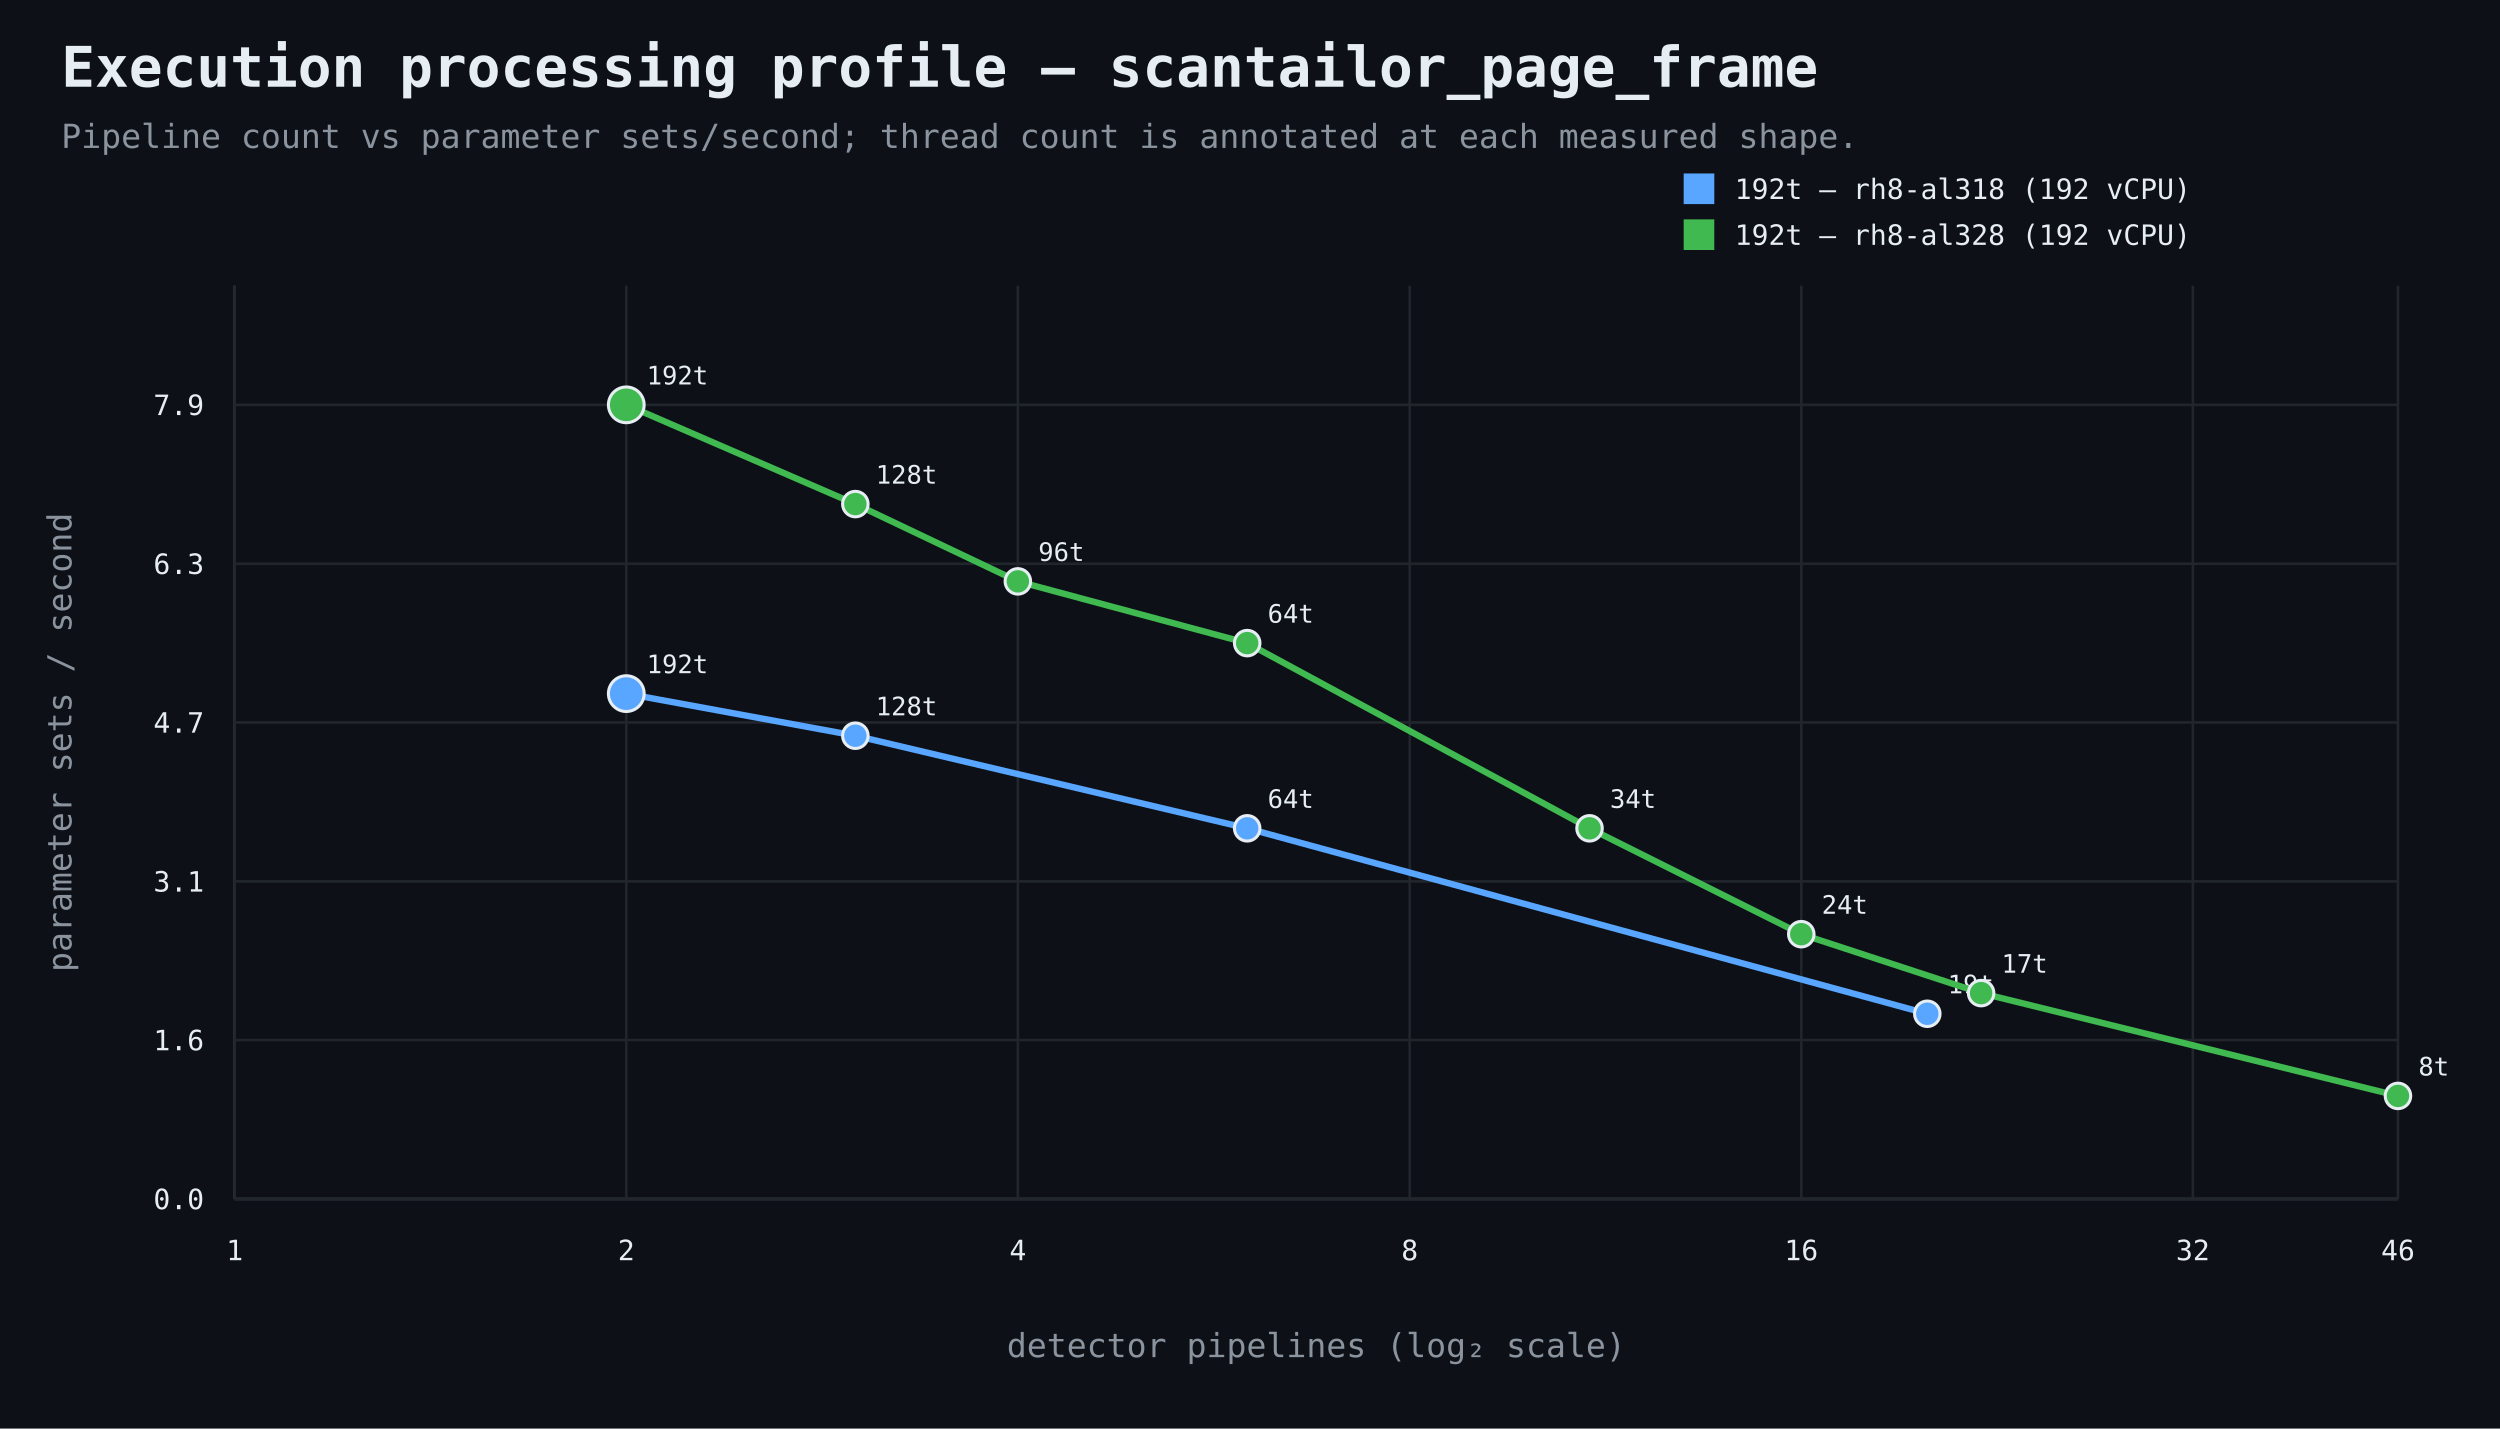
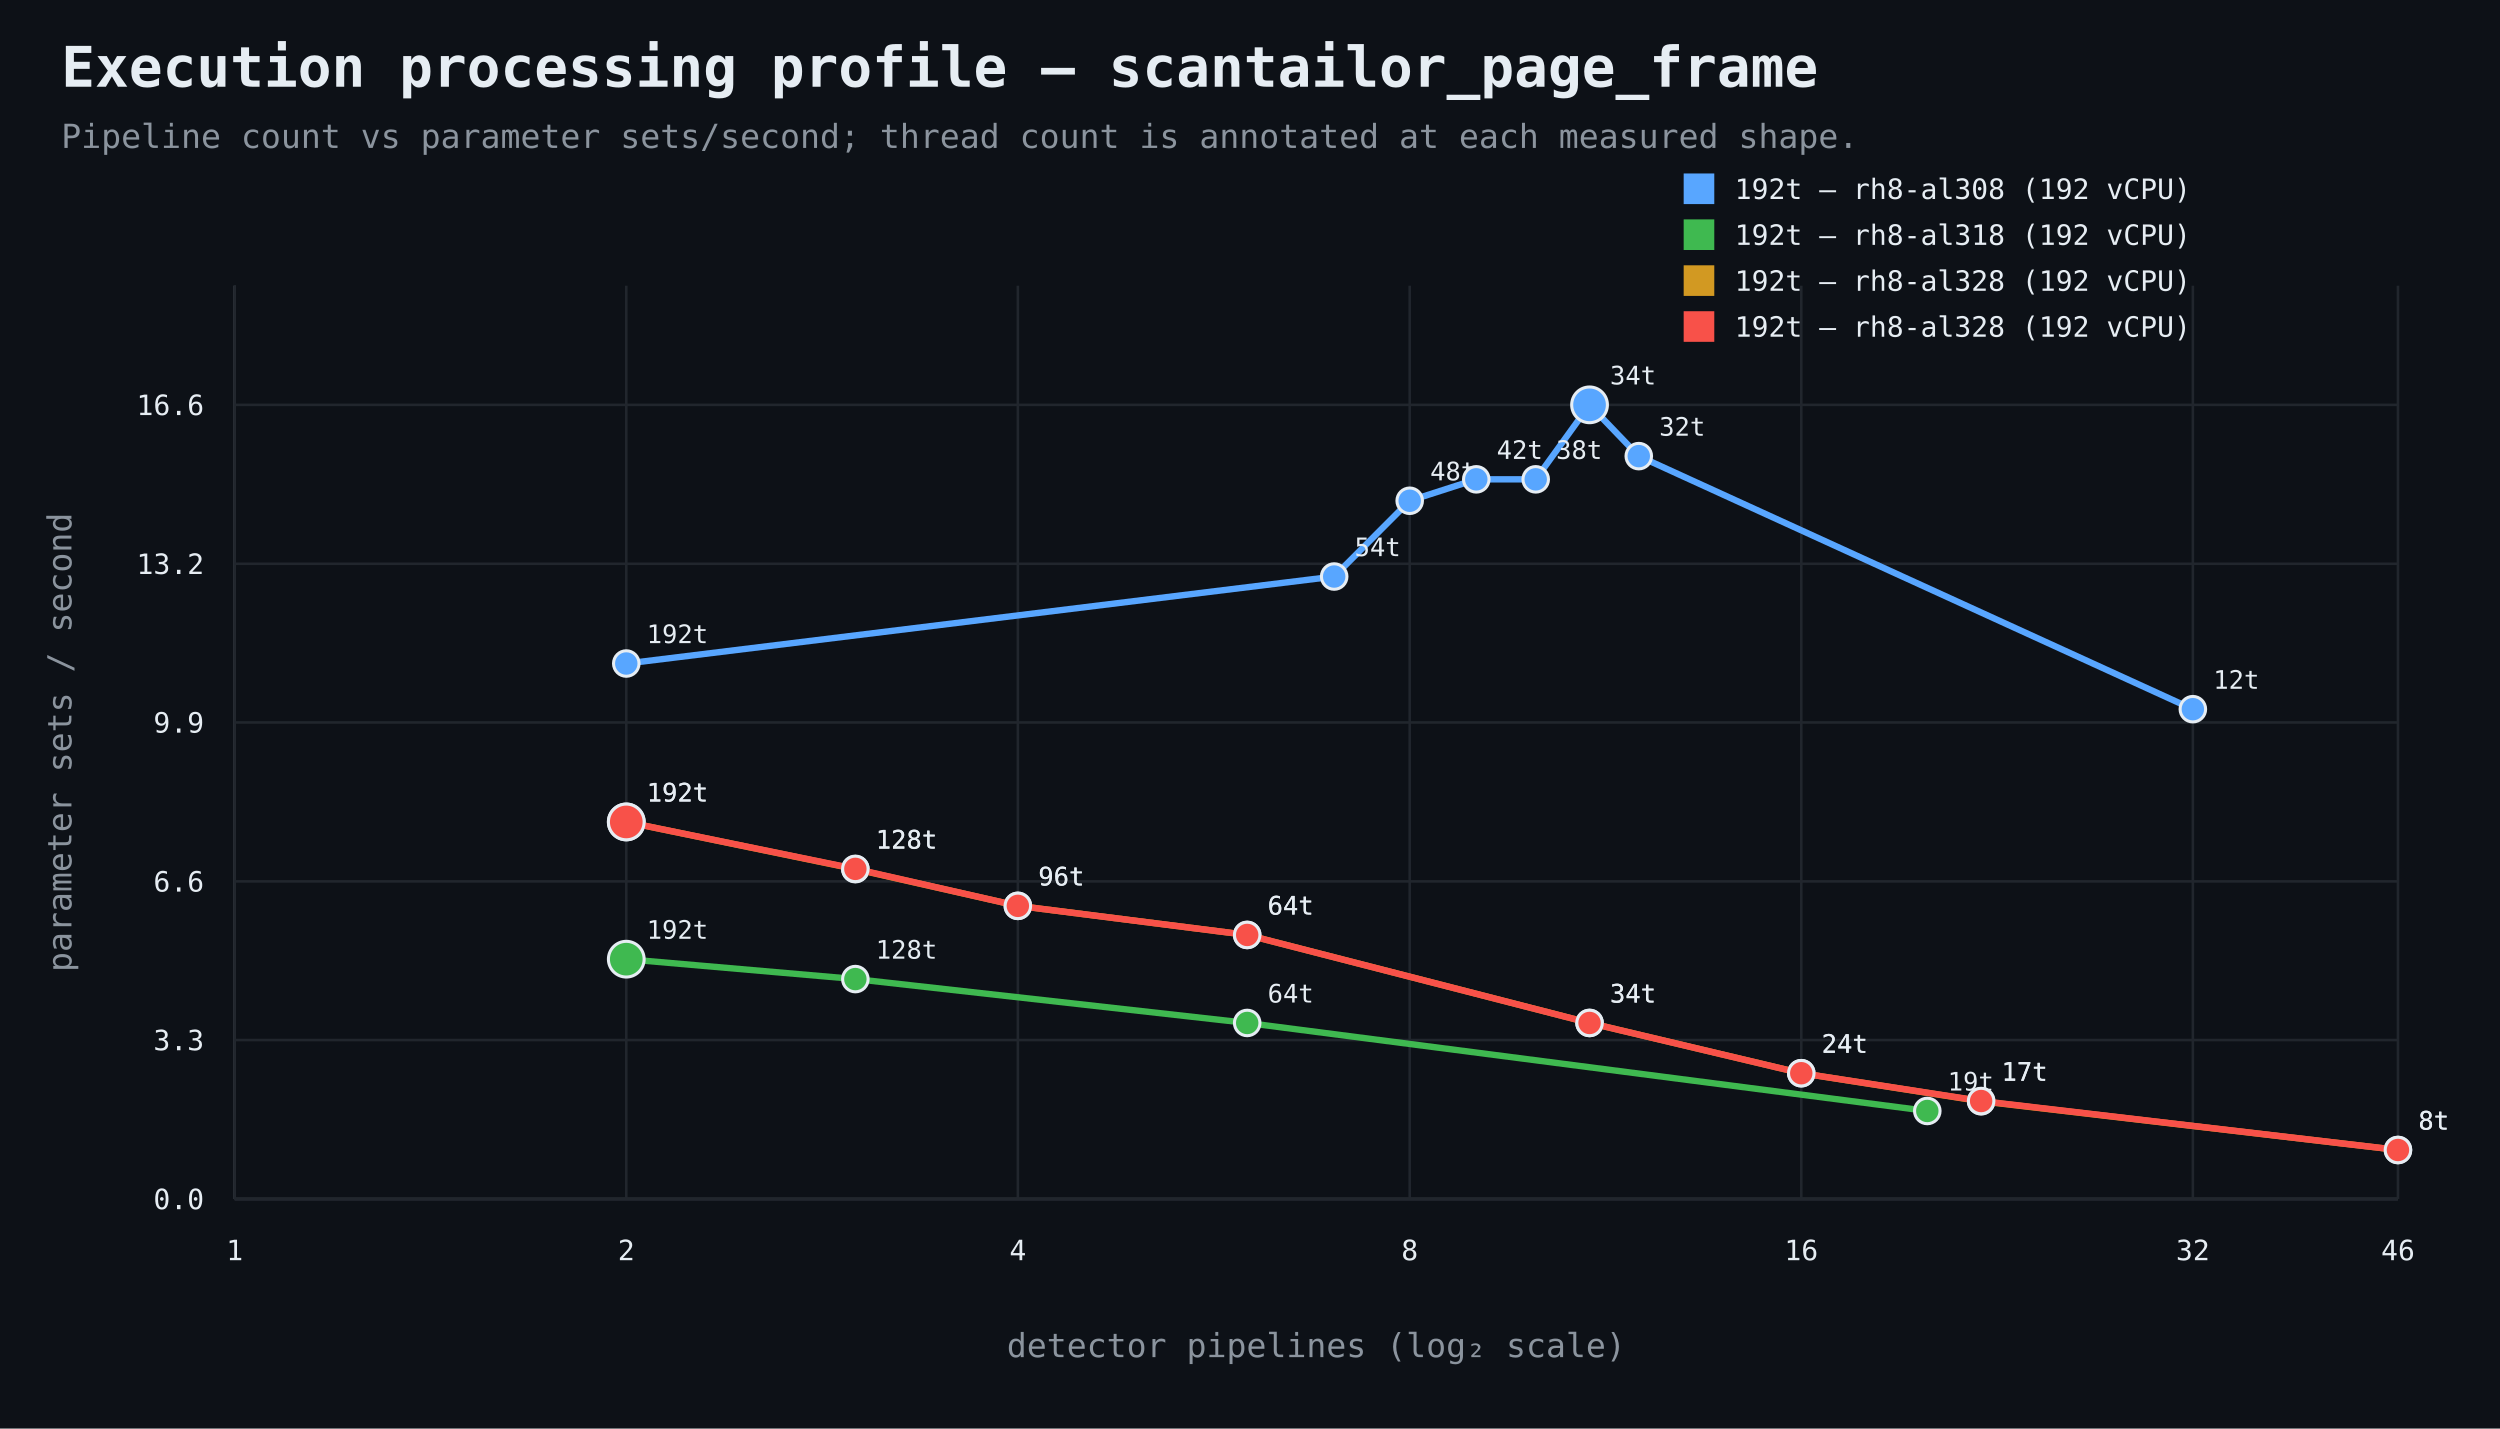
<svg xmlns="http://www.w3.org/2000/svg" width="980" height="560" viewBox="0 0 980 560">
  <rect width="100%" height="100%" fill="#0d1117" />
  <style>text{font-family:ui-monospace,SFMono-Regular,Consolas,monospace;fill:#e6edf3}.muted{fill:#8b949e}.axis{stroke:#484f58;stroke-width:1}.grid{stroke:#21262d;stroke-width:1}.point{stroke:#e6edf3;stroke-width:1.2}</style>
  <text x="24" y="34" font-size="22" font-weight="700">Execution processing profile — scantailor_page_frame</text>
  <text x="24" y="58" font-size="13" class="muted">Pipeline count vs parameter sets/second; thread count is annotated at each measured shape.</text>
  <line x1="92" y1="470" x2="940" y2="470" class="axis" />
  <line x1="92" y1="112" x2="92" y2="470" class="axis" />
  <line x1="92" y1="470.0" x2="940" y2="470.0" class="grid" />
  <text x="80" y="474.0" text-anchor="end" font-size="11">0.0</text>
  <line x1="92" y1="407.7" x2="940" y2="407.7" class="grid" />
-   <text x="80" y="411.7" text-anchor="end" font-size="11">1.6</text>
+   <text x="80" y="411.7" text-anchor="end" font-size="11">3.3</text>
  <line x1="92" y1="345.5" x2="940" y2="345.5" class="grid" />
-   <text x="80" y="349.5" text-anchor="end" font-size="11">3.1</text>
+   <text x="80" y="349.5" text-anchor="end" font-size="11">6.6</text>
  <line x1="92" y1="283.2" x2="940" y2="283.2" class="grid" />
-   <text x="80" y="287.2" text-anchor="end" font-size="11">4.7</text>
+   <text x="80" y="287.2" text-anchor="end" font-size="11">9.9</text>
  <line x1="92" y1="221.0" x2="940" y2="221.0" class="grid" />
-   <text x="80" y="225.0" text-anchor="end" font-size="11">6.3</text>
+   <text x="80" y="225.0" text-anchor="end" font-size="11">13.2</text>
  <line x1="92" y1="158.7" x2="940" y2="158.7" class="grid" />
-   <text x="80" y="162.7" text-anchor="end" font-size="11">7.9</text>
+   <text x="80" y="162.7" text-anchor="end" font-size="11">16.6</text>
  <line x1="92.0" y1="112" x2="92.0" y2="470" class="grid" />
  <text x="92.0" y="494" text-anchor="middle" font-size="11">1</text>
  <line x1="245.5" y1="112" x2="245.5" y2="470" class="grid" />
  <text x="245.5" y="494" text-anchor="middle" font-size="11">2</text>
  <line x1="399.0" y1="112" x2="399.0" y2="470" class="grid" />
  <text x="399.0" y="494" text-anchor="middle" font-size="11">4</text>
  <line x1="552.6" y1="112" x2="552.6" y2="470" class="grid" />
  <text x="552.6" y="494" text-anchor="middle" font-size="11">8</text>
  <line x1="706.1" y1="112" x2="706.1" y2="470" class="grid" />
  <text x="706.1" y="494" text-anchor="middle" font-size="11">16</text>
  <line x1="859.6" y1="112" x2="859.6" y2="470" class="grid" />
  <text x="859.6" y="494" text-anchor="middle" font-size="11">32</text>
  <line x1="940.0" y1="112" x2="940.0" y2="470" class="grid" />
  <text x="940.0" y="494" text-anchor="middle" font-size="11">46</text>
  <text x="516.0" y="532" text-anchor="middle" font-size="13" class="muted">detector pipelines (log₂ scale)</text>
  <text x="28" y="291.0" text-anchor="middle" font-size="13" class="muted" transform="rotate(-90 28 291.0)">parameter sets / second</text>
-   <path d="M 245.5 271.9 L 335.3 288.4 L 488.9 324.7 L 755.5 397.4" fill="none" stroke="#58a6ff" stroke-width="2.5" />
-   <circle cx="245.5" cy="271.9" r="7" fill="#58a6ff" class="point" />
-   <text x="253.5" y="263.9" text-anchor="start" font-size="10">192t</text>
-   <circle cx="335.3" cy="288.4" r="5" fill="#58a6ff" class="point" />
-   <text x="343.3" y="280.4" text-anchor="start" font-size="10">128t</text>
-   <circle cx="488.9" cy="324.7" r="5" fill="#58a6ff" class="point" />
-   <text x="496.9" y="316.7" text-anchor="start" font-size="10">64t</text>
-   <circle cx="755.5" cy="397.4" r="5" fill="#58a6ff" class="point" />
-   <text x="763.5" y="389.4" text-anchor="start" font-size="10">19t</text>
+   <path d="M 245.5 260.1 L 523.0 226.0 L 552.6 196.3 L 578.7 187.9 L 602.0 187.9 L 623.1 158.7 L 642.4 178.8 L 859.6 278.0" fill="none" stroke="#58a6ff" stroke-width="2.5" />
+   <circle cx="245.5" cy="260.1" r="5" fill="#58a6ff" class="point" />
+   <text x="253.5" y="252.1" text-anchor="start" font-size="10">192t</text>
+   <circle cx="523.0" cy="226.0" r="5" fill="#58a6ff" class="point" />
+   <text x="531.0" y="218.0" text-anchor="start" font-size="10">54t</text>
+   <circle cx="552.6" cy="196.3" r="5" fill="#58a6ff" class="point" />
+   <text x="560.6" y="188.3" text-anchor="start" font-size="10">48t</text>
+   <circle cx="578.7" cy="187.9" r="5" fill="#58a6ff" class="point" />
+   <text x="586.7" y="179.9" text-anchor="start" font-size="10">42t</text>
+   <circle cx="602.0" cy="187.9" r="5" fill="#58a6ff" class="point" />
+   <text x="610.0" y="179.9" text-anchor="start" font-size="10">38t</text>
+   <circle cx="623.1" cy="158.7" r="7" fill="#58a6ff" class="point" />
+   <text x="631.1" y="150.7" text-anchor="start" font-size="10">34t</text>
+   <circle cx="642.4" cy="178.8" r="5" fill="#58a6ff" class="point" />
+   <text x="650.4" y="170.8" text-anchor="start" font-size="10">32t</text>
+   <circle cx="859.6" cy="278.0" r="5" fill="#58a6ff" class="point" />
+   <text x="867.6" y="270.0" text-anchor="start" font-size="10">12t</text>
  <rect x="660" y="68" width="12" height="12" fill="#58a6ff" />
-   <text x="680" y="78" font-size="11">192t — rh8-al318 (192 vCPU)</text>
-   <path d="M 245.5 158.7 L 335.3 197.6 L 399.0 227.9 L 488.9 252.1 L 623.1 324.7 L 706.1 366.2 L 776.6 389.3 L 940.0 429.6" fill="none" stroke="#3fb950" stroke-width="2.5" />
-   <circle cx="245.5" cy="158.7" r="7" fill="#3fb950" class="point" />
-   <text x="253.5" y="150.7" text-anchor="start" font-size="10">192t</text>
-   <circle cx="335.3" cy="197.6" r="5" fill="#3fb950" class="point" />
-   <text x="343.3" y="189.6" text-anchor="start" font-size="10">128t</text>
-   <circle cx="399.0" cy="227.9" r="5" fill="#3fb950" class="point" />
-   <text x="407.0" y="219.9" text-anchor="start" font-size="10">96t</text>
-   <circle cx="488.9" cy="252.1" r="5" fill="#3fb950" class="point" />
-   <text x="496.9" y="244.1" text-anchor="start" font-size="10">64t</text>
-   <circle cx="623.1" cy="324.7" r="5" fill="#3fb950" class="point" />
-   <text x="631.1" y="316.7" text-anchor="start" font-size="10">34t</text>
-   <circle cx="706.1" cy="366.2" r="5" fill="#3fb950" class="point" />
-   <text x="714.1" y="358.2" text-anchor="start" font-size="10">24t</text>
-   <circle cx="776.6" cy="389.3" r="5" fill="#3fb950" class="point" />
-   <text x="784.6" y="381.3" text-anchor="start" font-size="10">17t</text>
-   <circle cx="940.0" cy="429.6" r="5" fill="#3fb950" class="point" />
-   <text x="948.0" y="421.6" text-anchor="start" font-size="10">8t</text>
+   <text x="680" y="78" font-size="11">192t — rh8-al308 (192 vCPU)</text>
+   <path d="M 245.5 376.0 L 335.3 383.8 L 488.9 401.0 L 755.5 435.5" fill="none" stroke="#3fb950" stroke-width="2.5" />
+   <circle cx="245.5" cy="376.0" r="7" fill="#3fb950" class="point" />
+   <text x="253.5" y="368.0" text-anchor="start" font-size="10">192t</text>
+   <circle cx="335.3" cy="383.8" r="5" fill="#3fb950" class="point" />
+   <text x="343.3" y="375.8" text-anchor="start" font-size="10">128t</text>
+   <circle cx="488.9" cy="401.0" r="5" fill="#3fb950" class="point" />
+   <text x="496.9" y="393.0" text-anchor="start" font-size="10">64t</text>
+   <circle cx="755.5" cy="435.5" r="5" fill="#3fb950" class="point" />
+   <text x="763.5" y="427.5" text-anchor="start" font-size="10">19t</text>
  <rect x="660" y="86" width="12" height="12" fill="#3fb950" />
-   <text x="680" y="96" font-size="11">192t — rh8-al328 (192 vCPU)</text>
+   <text x="680" y="96" font-size="11">192t — rh8-al318 (192 vCPU)</text>
+   <path d="M 245.5 322.2 L 335.3 340.7 L 399.0 355.1 L 488.9 366.5 L 623.1 401.0 L 706.1 420.7 L 776.6 431.7 L 940.0 450.8" fill="none" stroke="#d29922" stroke-width="2.5" />
+   <circle cx="245.5" cy="322.2" r="7" fill="#d29922" class="point" />
+   <text x="253.5" y="314.2" text-anchor="start" font-size="10">192t</text>
+   <circle cx="335.3" cy="340.7" r="5" fill="#d29922" class="point" />
+   <text x="343.3" y="332.7" text-anchor="start" font-size="10">128t</text>
+   <circle cx="399.0" cy="355.1" r="5" fill="#d29922" class="point" />
+   <text x="407.0" y="347.1" text-anchor="start" font-size="10">96t</text>
+   <circle cx="488.9" cy="366.5" r="5" fill="#d29922" class="point" />
+   <text x="496.9" y="358.5" text-anchor="start" font-size="10">64t</text>
+   <circle cx="623.1" cy="401.0" r="5" fill="#d29922" class="point" />
+   <text x="631.1" y="393.0" text-anchor="start" font-size="10">34t</text>
+   <circle cx="706.1" cy="420.7" r="5" fill="#d29922" class="point" />
+   <text x="714.1" y="412.7" text-anchor="start" font-size="10">24t</text>
+   <circle cx="776.6" cy="431.7" r="5" fill="#d29922" class="point" />
+   <text x="784.6" y="423.7" text-anchor="start" font-size="10">17t</text>
+   <circle cx="940.0" cy="450.8" r="5" fill="#d29922" class="point" />
+   <text x="948.0" y="442.8" text-anchor="start" font-size="10">8t</text>
+   <rect x="660" y="104" width="12" height="12" fill="#d29922" />
+   <text x="680" y="114" font-size="11">192t — rh8-al328 (192 vCPU)</text>
+   <path d="M 245.5 322.2 L 335.3 340.6 L 399.0 355.1 L 488.9 366.5 L 623.1 401.0 L 706.1 420.7 L 776.6 431.6 L 940.0 450.8" fill="none" stroke="#f85149" stroke-width="2.5" />
+   <circle cx="245.5" cy="322.2" r="7" fill="#f85149" class="point" />
+   <text x="253.5" y="314.2" text-anchor="start" font-size="10">192t</text>
+   <circle cx="335.3" cy="340.6" r="5" fill="#f85149" class="point" />
+   <text x="343.3" y="332.6" text-anchor="start" font-size="10">128t</text>
+   <circle cx="399.0" cy="355.1" r="5" fill="#f85149" class="point" />
+   <text x="407.0" y="347.1" text-anchor="start" font-size="10">96t</text>
+   <circle cx="488.9" cy="366.5" r="5" fill="#f85149" class="point" />
+   <text x="496.9" y="358.5" text-anchor="start" font-size="10">64t</text>
+   <circle cx="623.1" cy="401.0" r="5" fill="#f85149" class="point" />
+   <text x="631.1" y="393.0" text-anchor="start" font-size="10">34t</text>
+   <circle cx="706.1" cy="420.7" r="5" fill="#f85149" class="point" />
+   <text x="714.1" y="412.7" text-anchor="start" font-size="10">24t</text>
+   <circle cx="776.6" cy="431.6" r="5" fill="#f85149" class="point" />
+   <text x="784.6" y="423.6" text-anchor="start" font-size="10">17t</text>
+   <circle cx="940.0" cy="450.8" r="5" fill="#f85149" class="point" />
+   <text x="948.0" y="442.8" text-anchor="start" font-size="10">8t</text>
+   <rect x="660" y="122" width="12" height="12" fill="#f85149" />
+   <text x="680" y="132" font-size="11">192t — rh8-al328 (192 vCPU)</text>
</svg>
